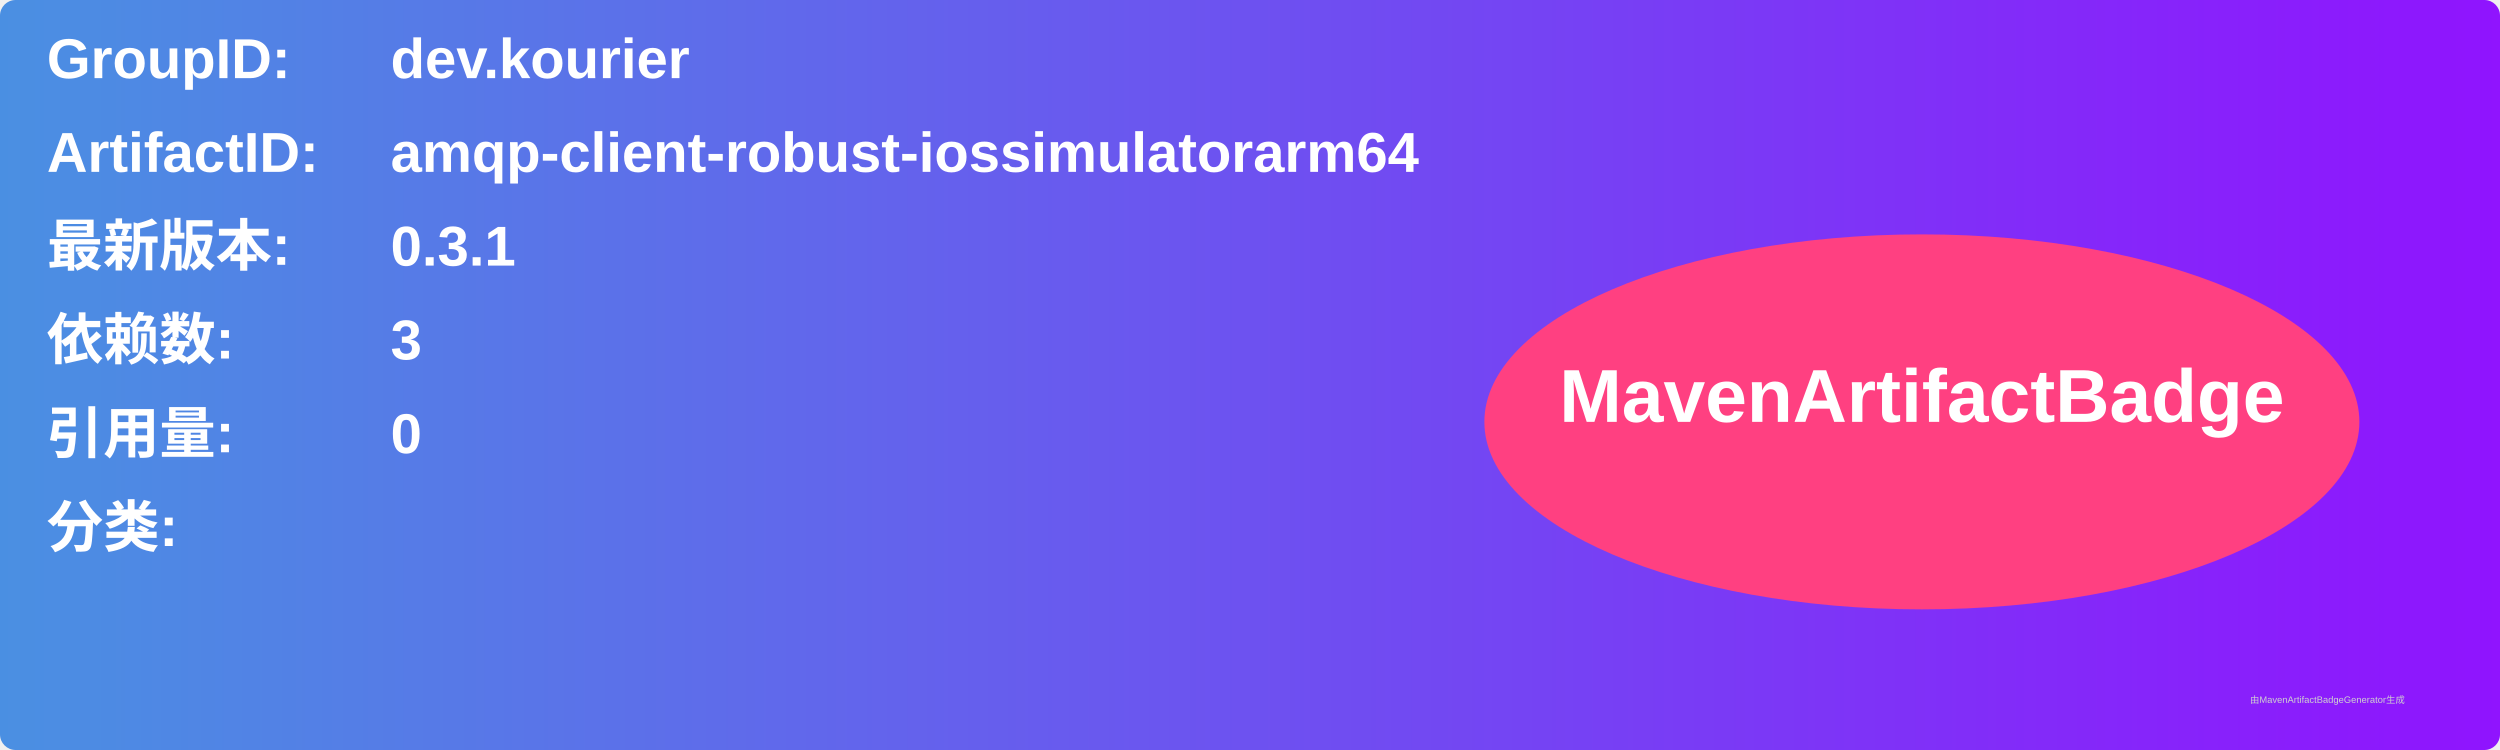
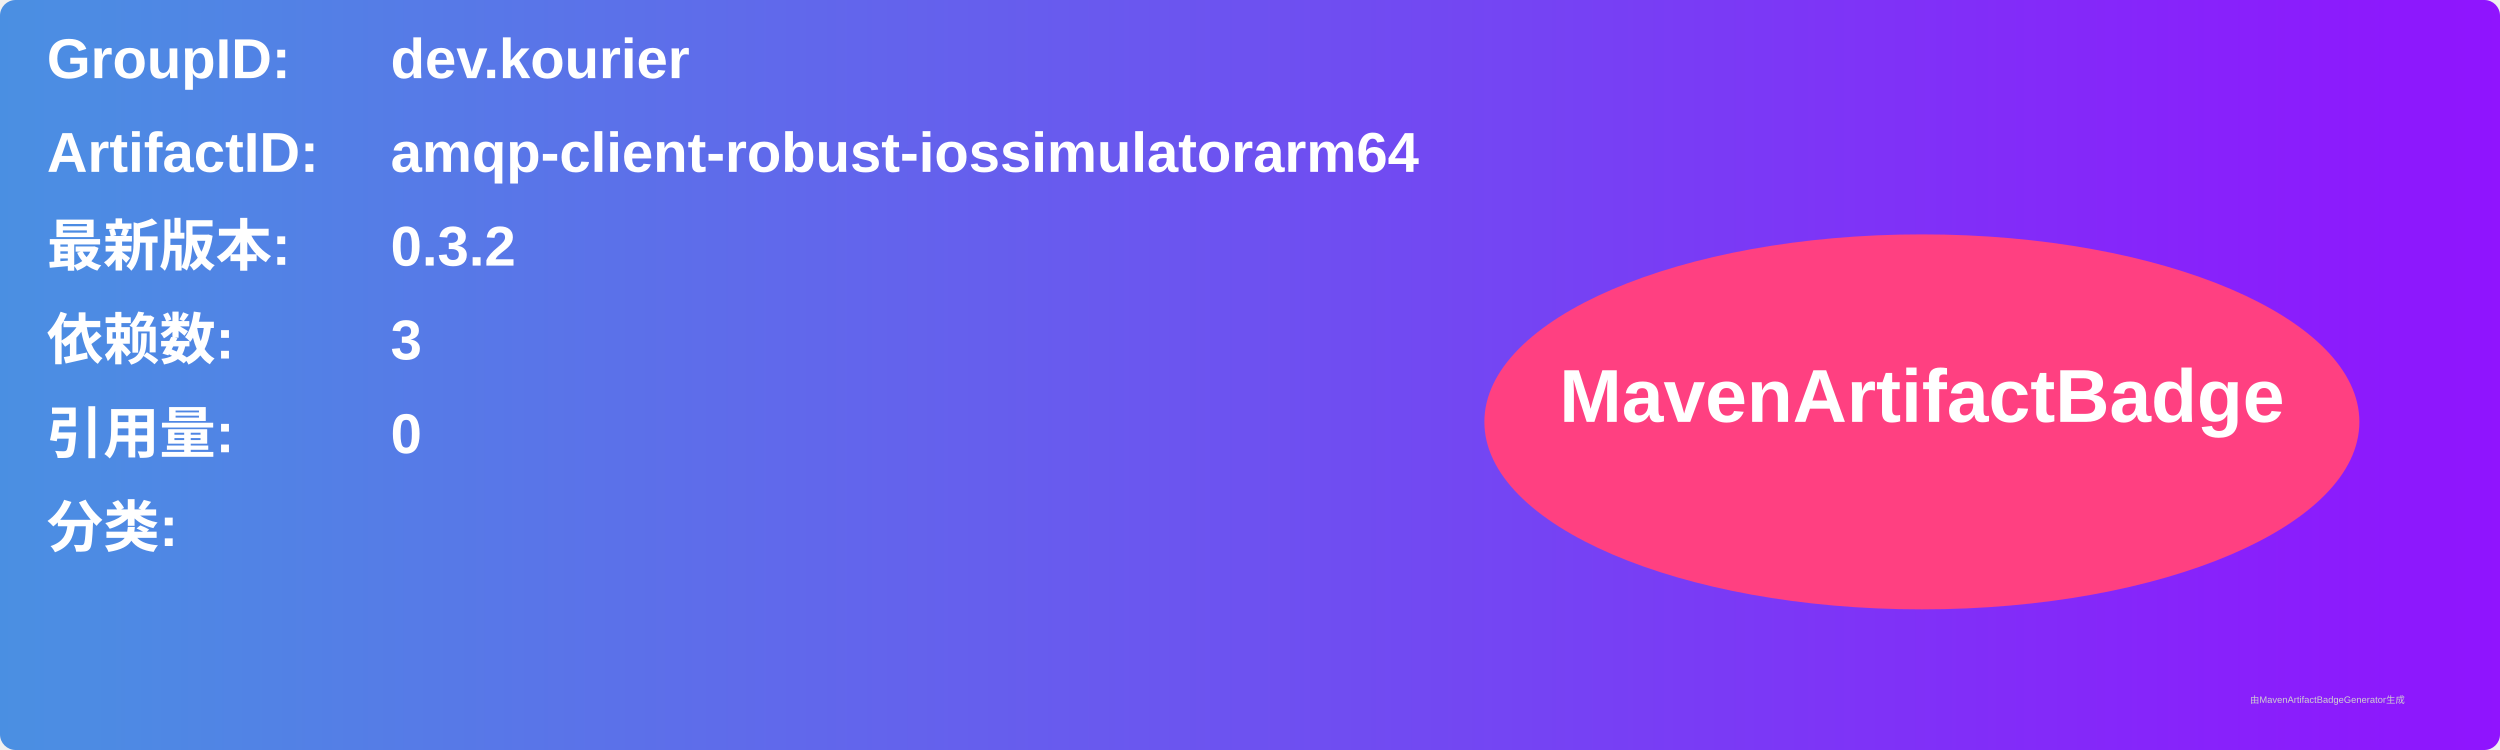
<svg xmlns="http://www.w3.org/2000/svg" width="800" height="240" viewBox="0 0 800 240">
  <linearGradient id="grad" x1="0%" y1="0%" x2="100%" y2="0%">
    <stop offset="0%" stop-color="#4a90e2" />
    <stop offset="100%" stop-color="#9013fe" />
  </linearGradient>
  <rect width="100%" height="100%" rx="5" ry="5" fill="url(#grad)" />
  <g transform="translate(15, 15)">
    <text x="0" y="10" font-family="Arial" font-size="18" fill="white" font-weight="bold" width="260">GroupID:</text>
    <text x="110" y="10" font-family="Arial" font-size="18" fill="white" font-weight="bold" width="460">dev.kourier</text>
    <text x="0" y="40" font-family="Arial" font-size="18" fill="white" font-weight="bold" width="260">ArtifactID:</text>
    <text x="110" y="40" font-family="Arial" font-size="18" fill="white" font-weight="bold" width="460">amqp-client-robust-iossimulatorarm64</text>
    <text x="0" y="70" font-family="Arial" font-size="18" fill="white" font-weight="bold">最新版本:</text>
    <text x="110" y="70" font-family="Arial" font-size="18" fill="white" font-weight="bold">
-       <tspan font-weight="bold">0.3.1</tspan>
+       <tspan font-weight="bold">0.3.2</tspan>
    </text>
    <text x="0" y="100" font-family="Arial" font-size="18" fill="white" font-weight="bold">依赖数: </text>
    <text x="110" y="100" font-family="Arial" font-size="18" fill="white">
      <tspan font-weight="bold">3</tspan>
    </text>
    <text x="0" y="130" font-family="Arial" font-size="18" fill="white" font-weight="bold">引用量: </text>
    <text x="110" y="130" font-family="Arial" font-size="18" fill="white">
      <tspan font-weight="bold">0</tspan>
    </text>
    <text x="0" y="160" font-family="Arial" font-size="18" fill="white" font-weight="bold">分类:</text>
    <text x="10" y="190" font-family="Arial" font-size="10" fill="white">
      <tspan font-weight="bold" />
    </text>
    <ellipse cx="600" cy="120" rx="140" ry="60" fill="#ff4081" />
    <text x="600" y="120" text-anchor="middle" font-family="Arial" font-size="24" fill="white" font-weight="bold">MavenArtifactBadge</text>
  </g>
  <text x="720" y="225" font-family="Arial" font-size="3" fill="#d0d0d0">由MavenArtifactBadgeGenerator生成</text>
</svg>
